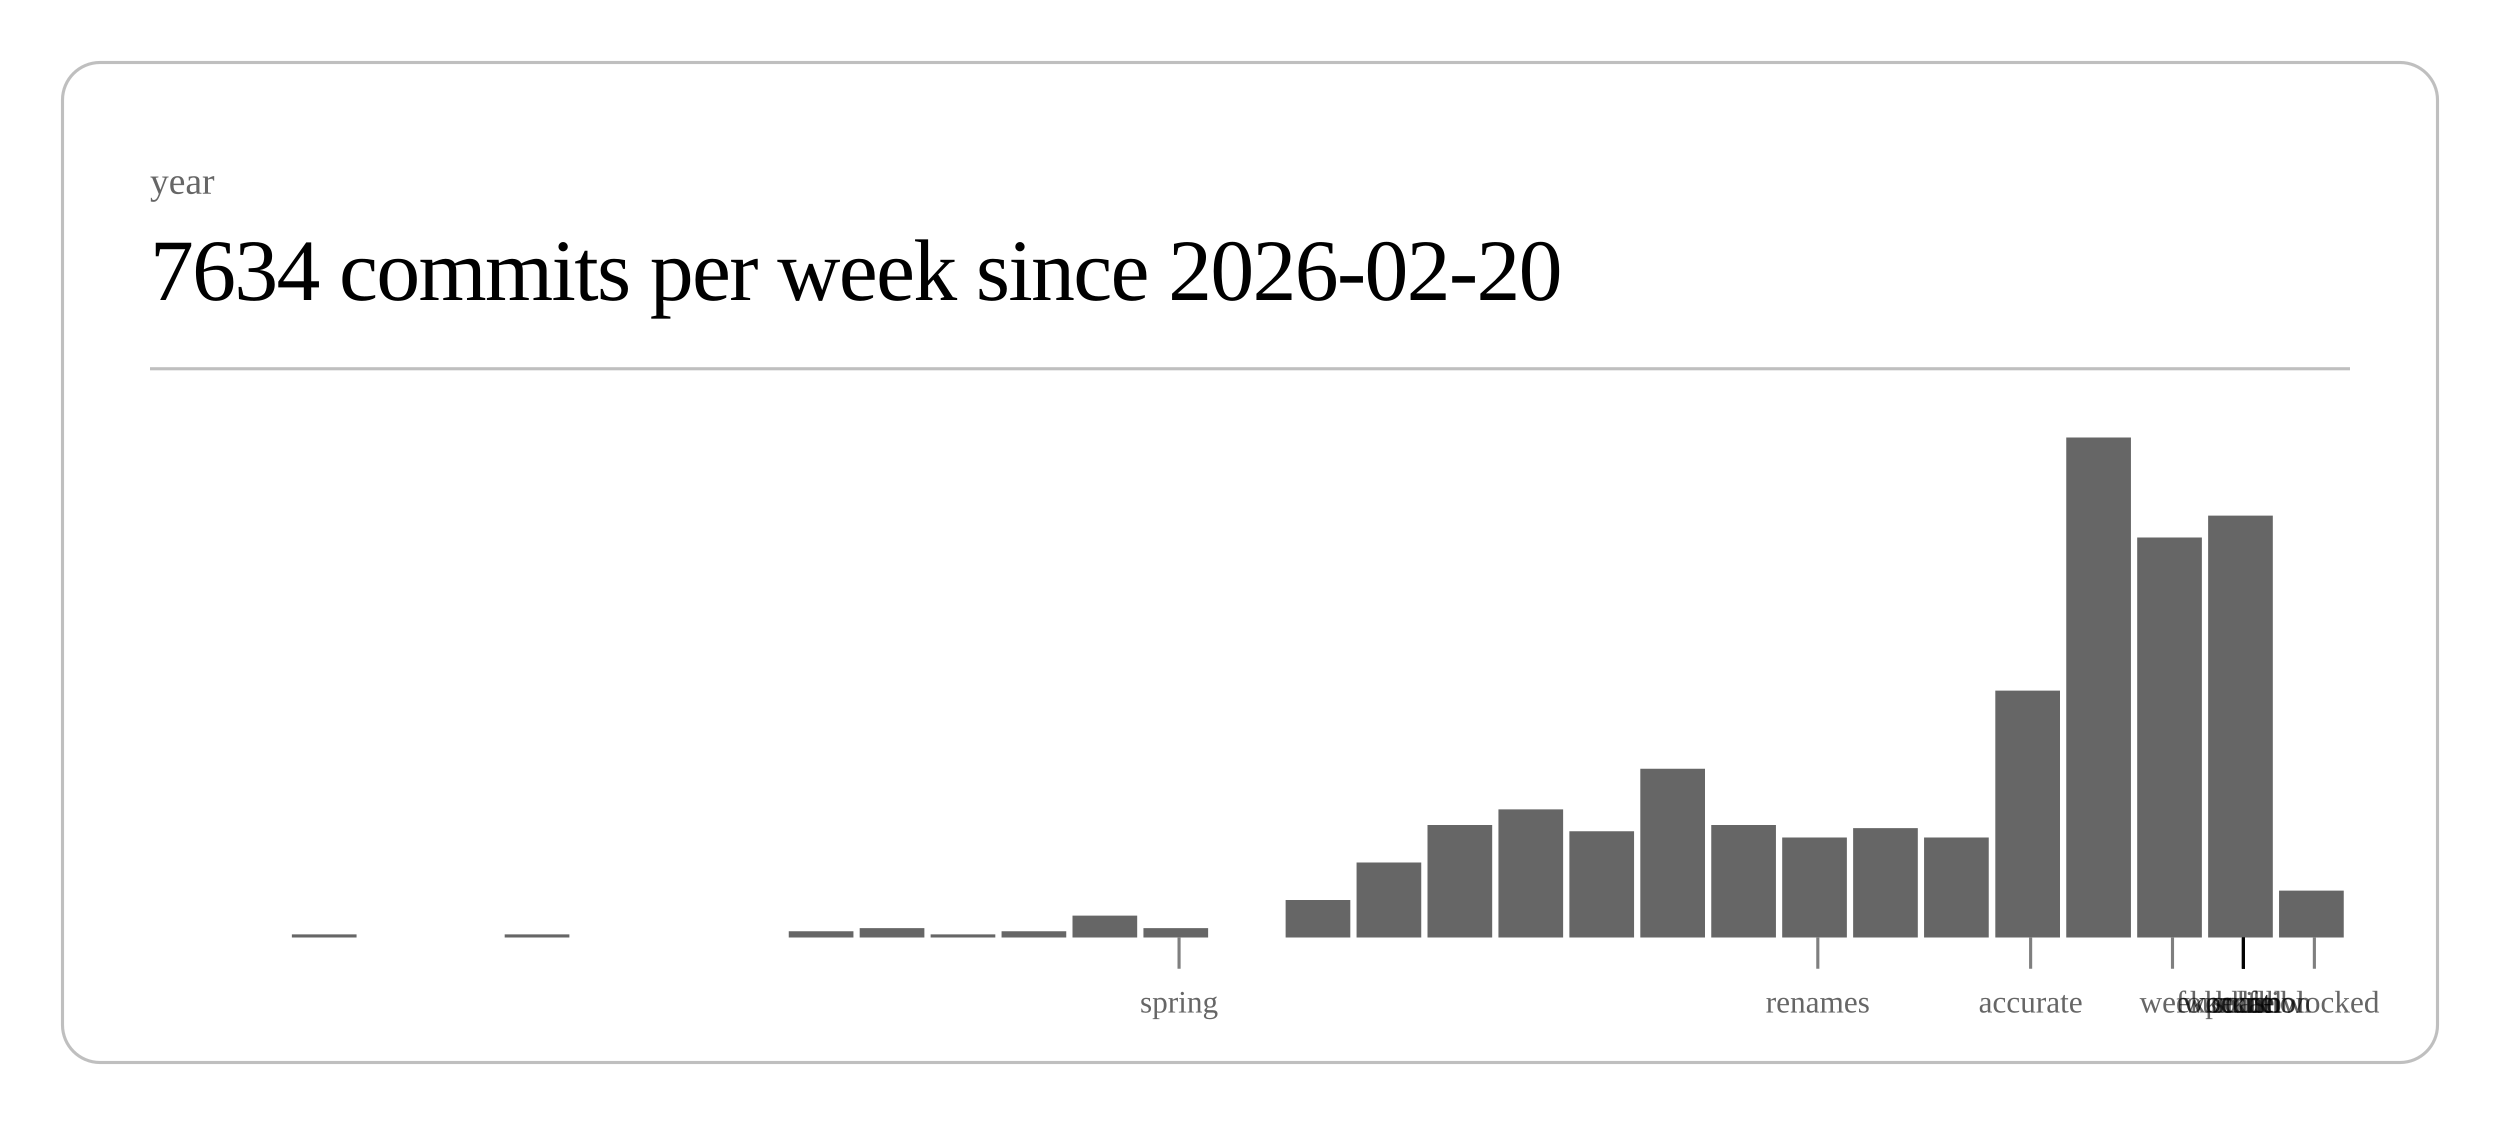
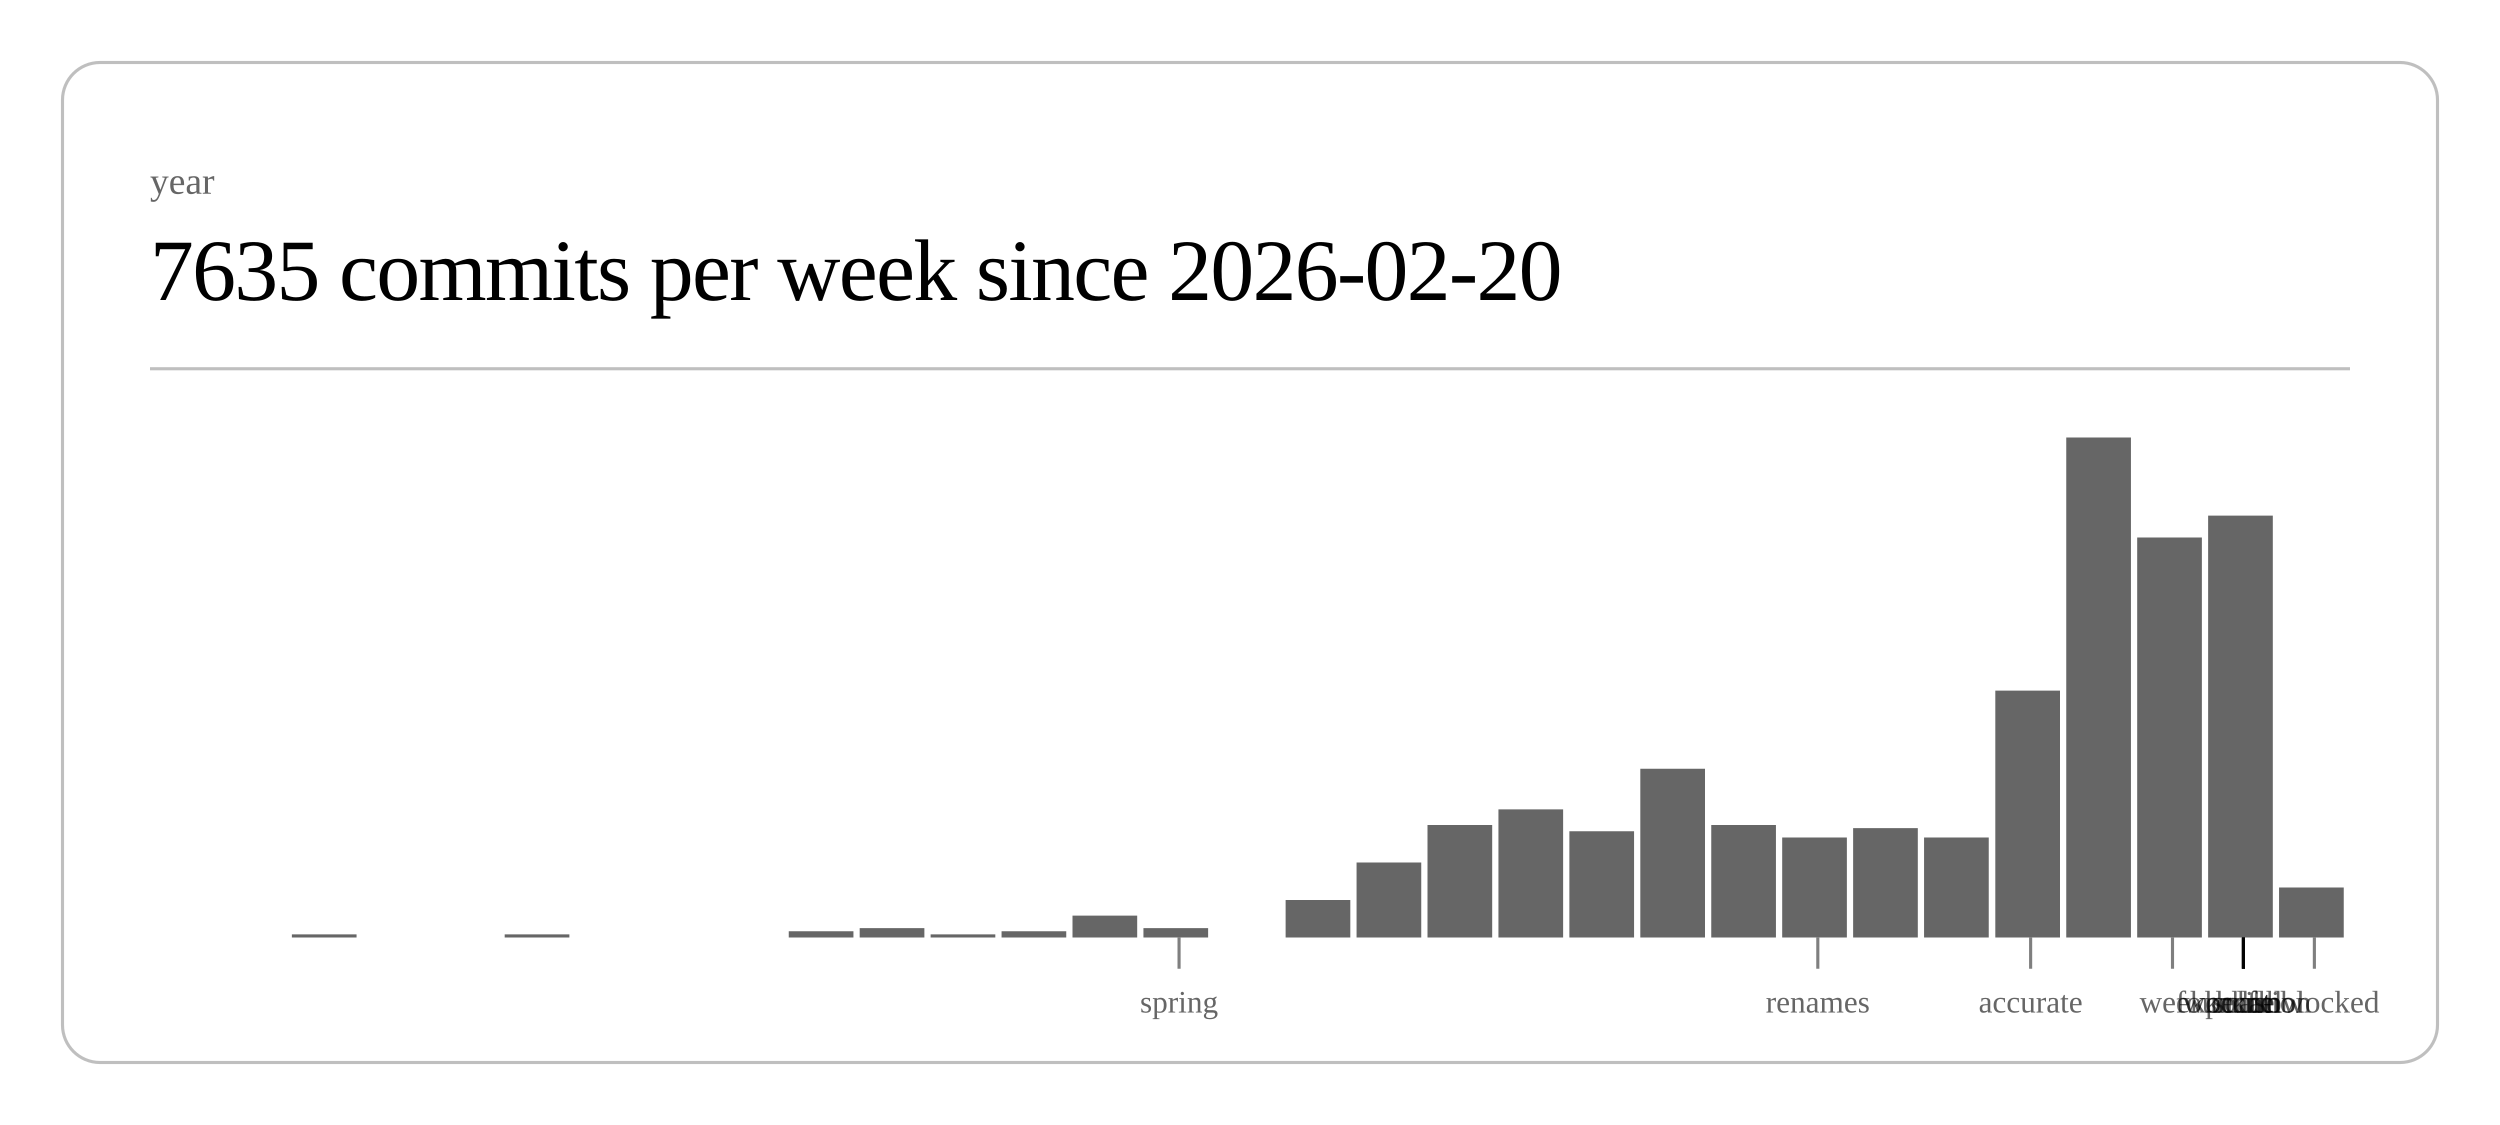
<svg xmlns="http://www.w3.org/2000/svg" class="post-header-svg" viewBox="0 0 800 360" width="800" height="360">
  <rect x="20" y="20" width="760" height="320" rx="12" ry="12" fill="none" stroke="currentColor" stroke-width="1" opacity="0.25" />
  <text fill="currentColor" x="48" y="62" font-size="12" opacity="0.6">year</text>
-   <text fill="currentColor" x="48" y="96" font-size="28" font-weight="300" letter-spacing="-0.5">7634 commits per week since 2026-02-20</text>
+   <text fill="currentColor" x="48" y="96" font-size="28" font-weight="300" letter-spacing="-0.5">7635 commits per week since 2026-02-20</text>
  <line stroke="currentColor" x1="48" y1="118" x2="752" y2="118" stroke-width="1" opacity="0.25" />
  <rect x="93.4" y="299" width="20.7" height="1" fill="currentColor" opacity="0.6" />
  <rect x="161.5" y="299" width="20.7" height="1" fill="currentColor" opacity="0.6" />
  <rect x="252.4" y="298" width="20.7" height="2" fill="currentColor" opacity="0.6" />
  <rect x="275.1" y="297" width="20.7" height="3" fill="currentColor" opacity="0.6" />
  <rect x="297.8" y="299" width="20.7" height="1" fill="currentColor" opacity="0.6" />
  <rect x="320.5" y="298" width="20.7" height="2" fill="currentColor" opacity="0.6" />
  <rect x="343.2" y="293" width="20.7" height="7" fill="currentColor" opacity="0.6" />
  <rect x="365.9" y="297" width="20.7" height="3" fill="currentColor" opacity="0.6" />
  <rect x="411.4" y="288" width="20.7" height="12" fill="currentColor" opacity="0.6" />
  <rect x="434.1" y="276" width="20.7" height="24" fill="currentColor" opacity="0.6" />
  <rect x="456.8" y="264" width="20.7" height="36" fill="currentColor" opacity="0.6" />
  <rect x="479.5" y="259" width="20.7" height="41" fill="currentColor" opacity="0.6" />
  <rect x="502.2" y="266" width="20.7" height="34" fill="currentColor" opacity="0.6" />
  <rect x="524.9" y="246" width="20.7" height="54" fill="currentColor" opacity="0.6" />
  <rect x="547.6" y="264" width="20.7" height="36" fill="currentColor" opacity="0.6" />
  <rect x="570.3" y="268" width="20.7" height="32" fill="currentColor" opacity="0.6" />
  <rect x="593.0" y="265" width="20.7" height="35" fill="currentColor" opacity="0.6" />
  <rect x="615.7" y="268" width="20.7" height="32" fill="currentColor" opacity="0.6" />
  <rect x="638.5" y="221" width="20.7" height="79" fill="currentColor" opacity="0.6" />
  <rect x="661.2" y="140" width="20.7" height="160" fill="currentColor" opacity="0.6" />
  <rect x="683.9" y="172" width="20.7" height="128" fill="currentColor" opacity="0.6" />
  <rect x="706.6" y="165" width="20.7" height="135" fill="currentColor" opacity="0.6" />
-   <rect x="729.3" y="285" width="20.7" height="15" fill="currentColor" opacity="0.6" />
+   <rect x="729.3" y="284" width="20.7" height="16" fill="currentColor" opacity="0.6" />
  <line stroke="currentColor" x1="377.3" y1="300" x2="377.3" y2="310" stroke-width="1" opacity="0.5" />
  <text fill="currentColor" x="377.3" y="324" font-size="10" opacity="0.6" text-anchor="middle">spring</text>
  <line stroke="currentColor" x1="581.7" y1="300" x2="581.7" y2="310" stroke-width="1" opacity="0.5" />
  <text fill="currentColor" x="581.7" y="324" font-size="10" opacity="0.6" text-anchor="middle">renames</text>
  <line stroke="currentColor" x1="649.8" y1="300" x2="649.8" y2="310" stroke-width="1" opacity="0.5" />
  <text fill="currentColor" x="649.8" y="324" font-size="10" opacity="0.6" text-anchor="middle">accurate</text>
  <line stroke="currentColor" x1="695.2" y1="300" x2="695.2" y2="310" stroke-width="1" opacity="0.5" />
  <text fill="currentColor" x="695.2" y="324" font-size="10" opacity="0.6" text-anchor="middle">week</text>
  <line stroke="currentColor" x1="717.9" y1="300" x2="717.9" y2="310" stroke-width="1" opacity="0.5" />
  <text fill="currentColor" x="717.9" y="324" font-size="10" opacity="0.6" text-anchor="middle">scale</text>
  <line stroke="currentColor" x1="717.9" y1="300" x2="717.9" y2="310" stroke-width="1" opacity="0.5" />
  <text fill="currentColor" x="717.9" y="324" font-size="10" opacity="0.6" text-anchor="middle">workflow</text>
  <line stroke="currentColor" x1="717.9" y1="300" x2="717.9" y2="310" stroke-width="1" opacity="0.5" />
  <text fill="currentColor" x="717.9" y="324" font-size="10" opacity="0.6" text-anchor="middle">foundation</text>
  <line stroke="currentColor" x1="717.9" y1="300" x2="717.9" y2="310" stroke-width="1" opacity="0.5" />
  <text fill="currentColor" x="717.9" y="324" font-size="10" opacity="0.6" text-anchor="middle">kernel</text>
  <line stroke="currentColor" x1="717.9" y1="300" x2="717.9" y2="310" stroke-width="1" opacity="0.5" />
  <text fill="currentColor" x="717.9" y="324" font-size="10" opacity="0.6" text-anchor="middle">hunt</text>
  <line stroke="currentColor" x1="717.9" y1="300" x2="717.9" y2="310" stroke-width="1" opacity="0.5" />
  <text fill="currentColor" x="717.9" y="324" font-size="10" opacity="0.6" text-anchor="middle">polish</text>
  <line stroke="currentColor" x1="740.6" y1="300" x2="740.6" y2="310" stroke-width="1" opacity="0.5" />
  <text fill="currentColor" x="740.6" y="324" font-size="10" opacity="0.6" text-anchor="middle">unblocked</text>
</svg>
